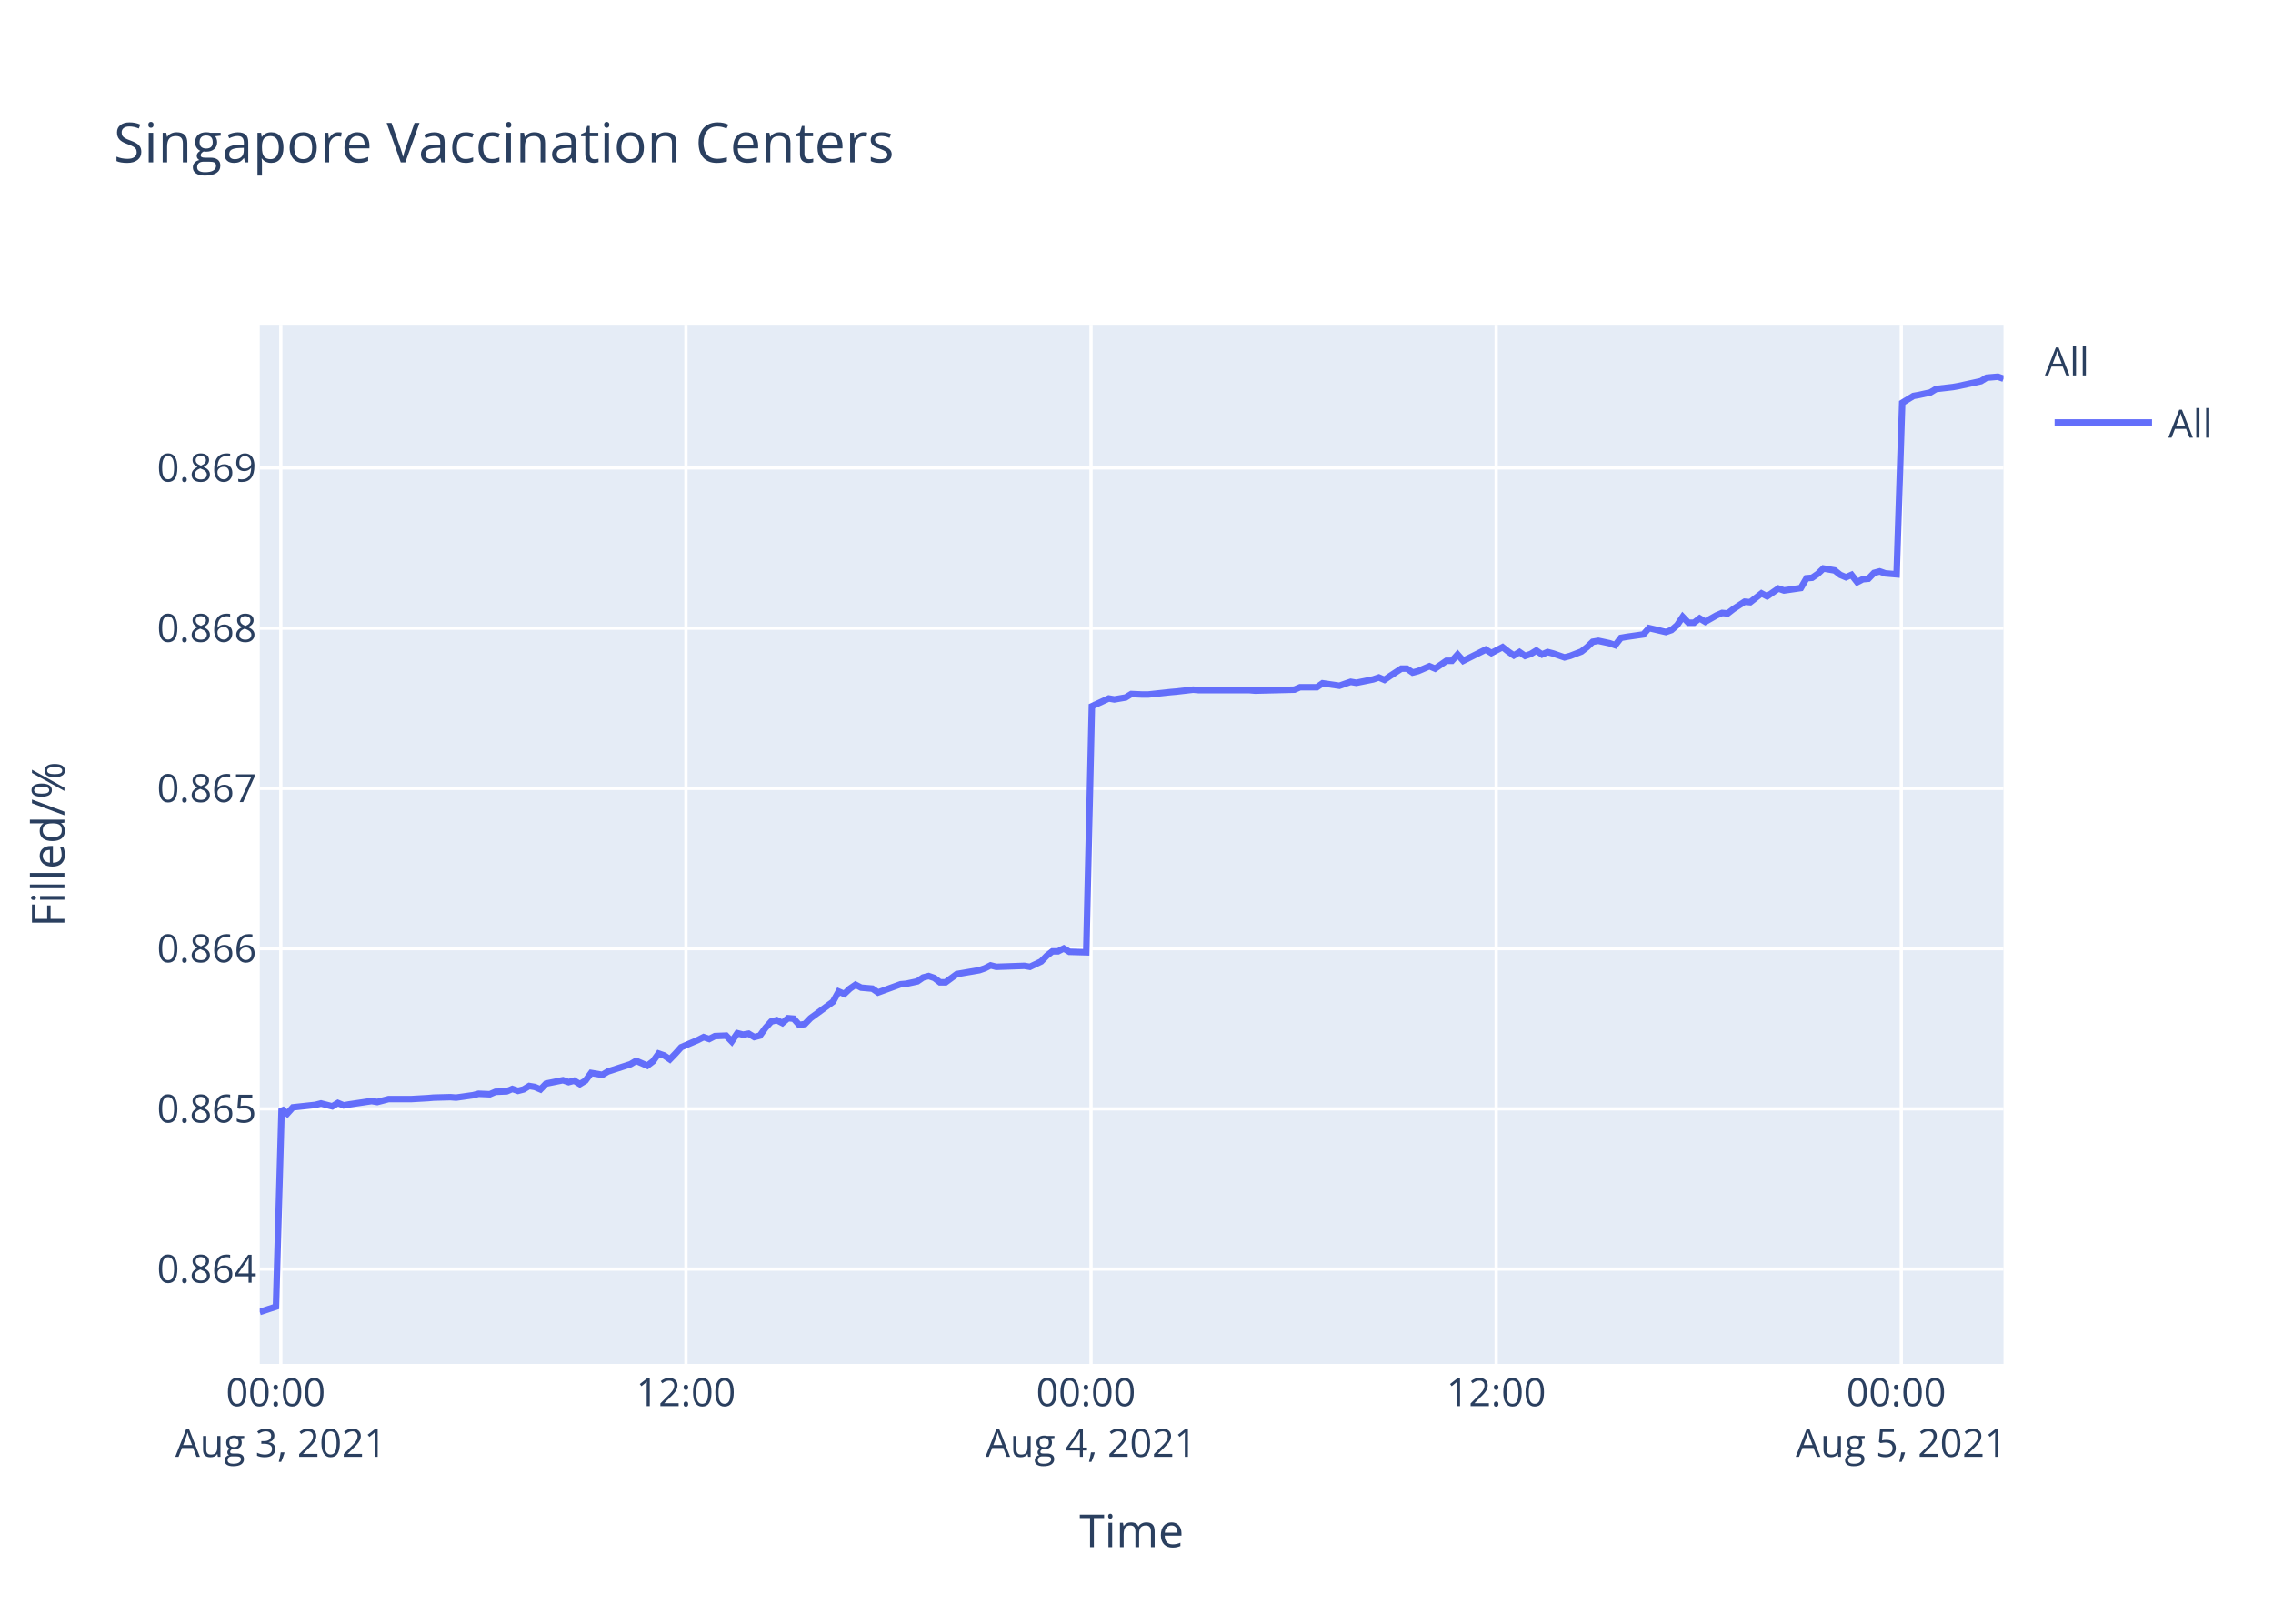
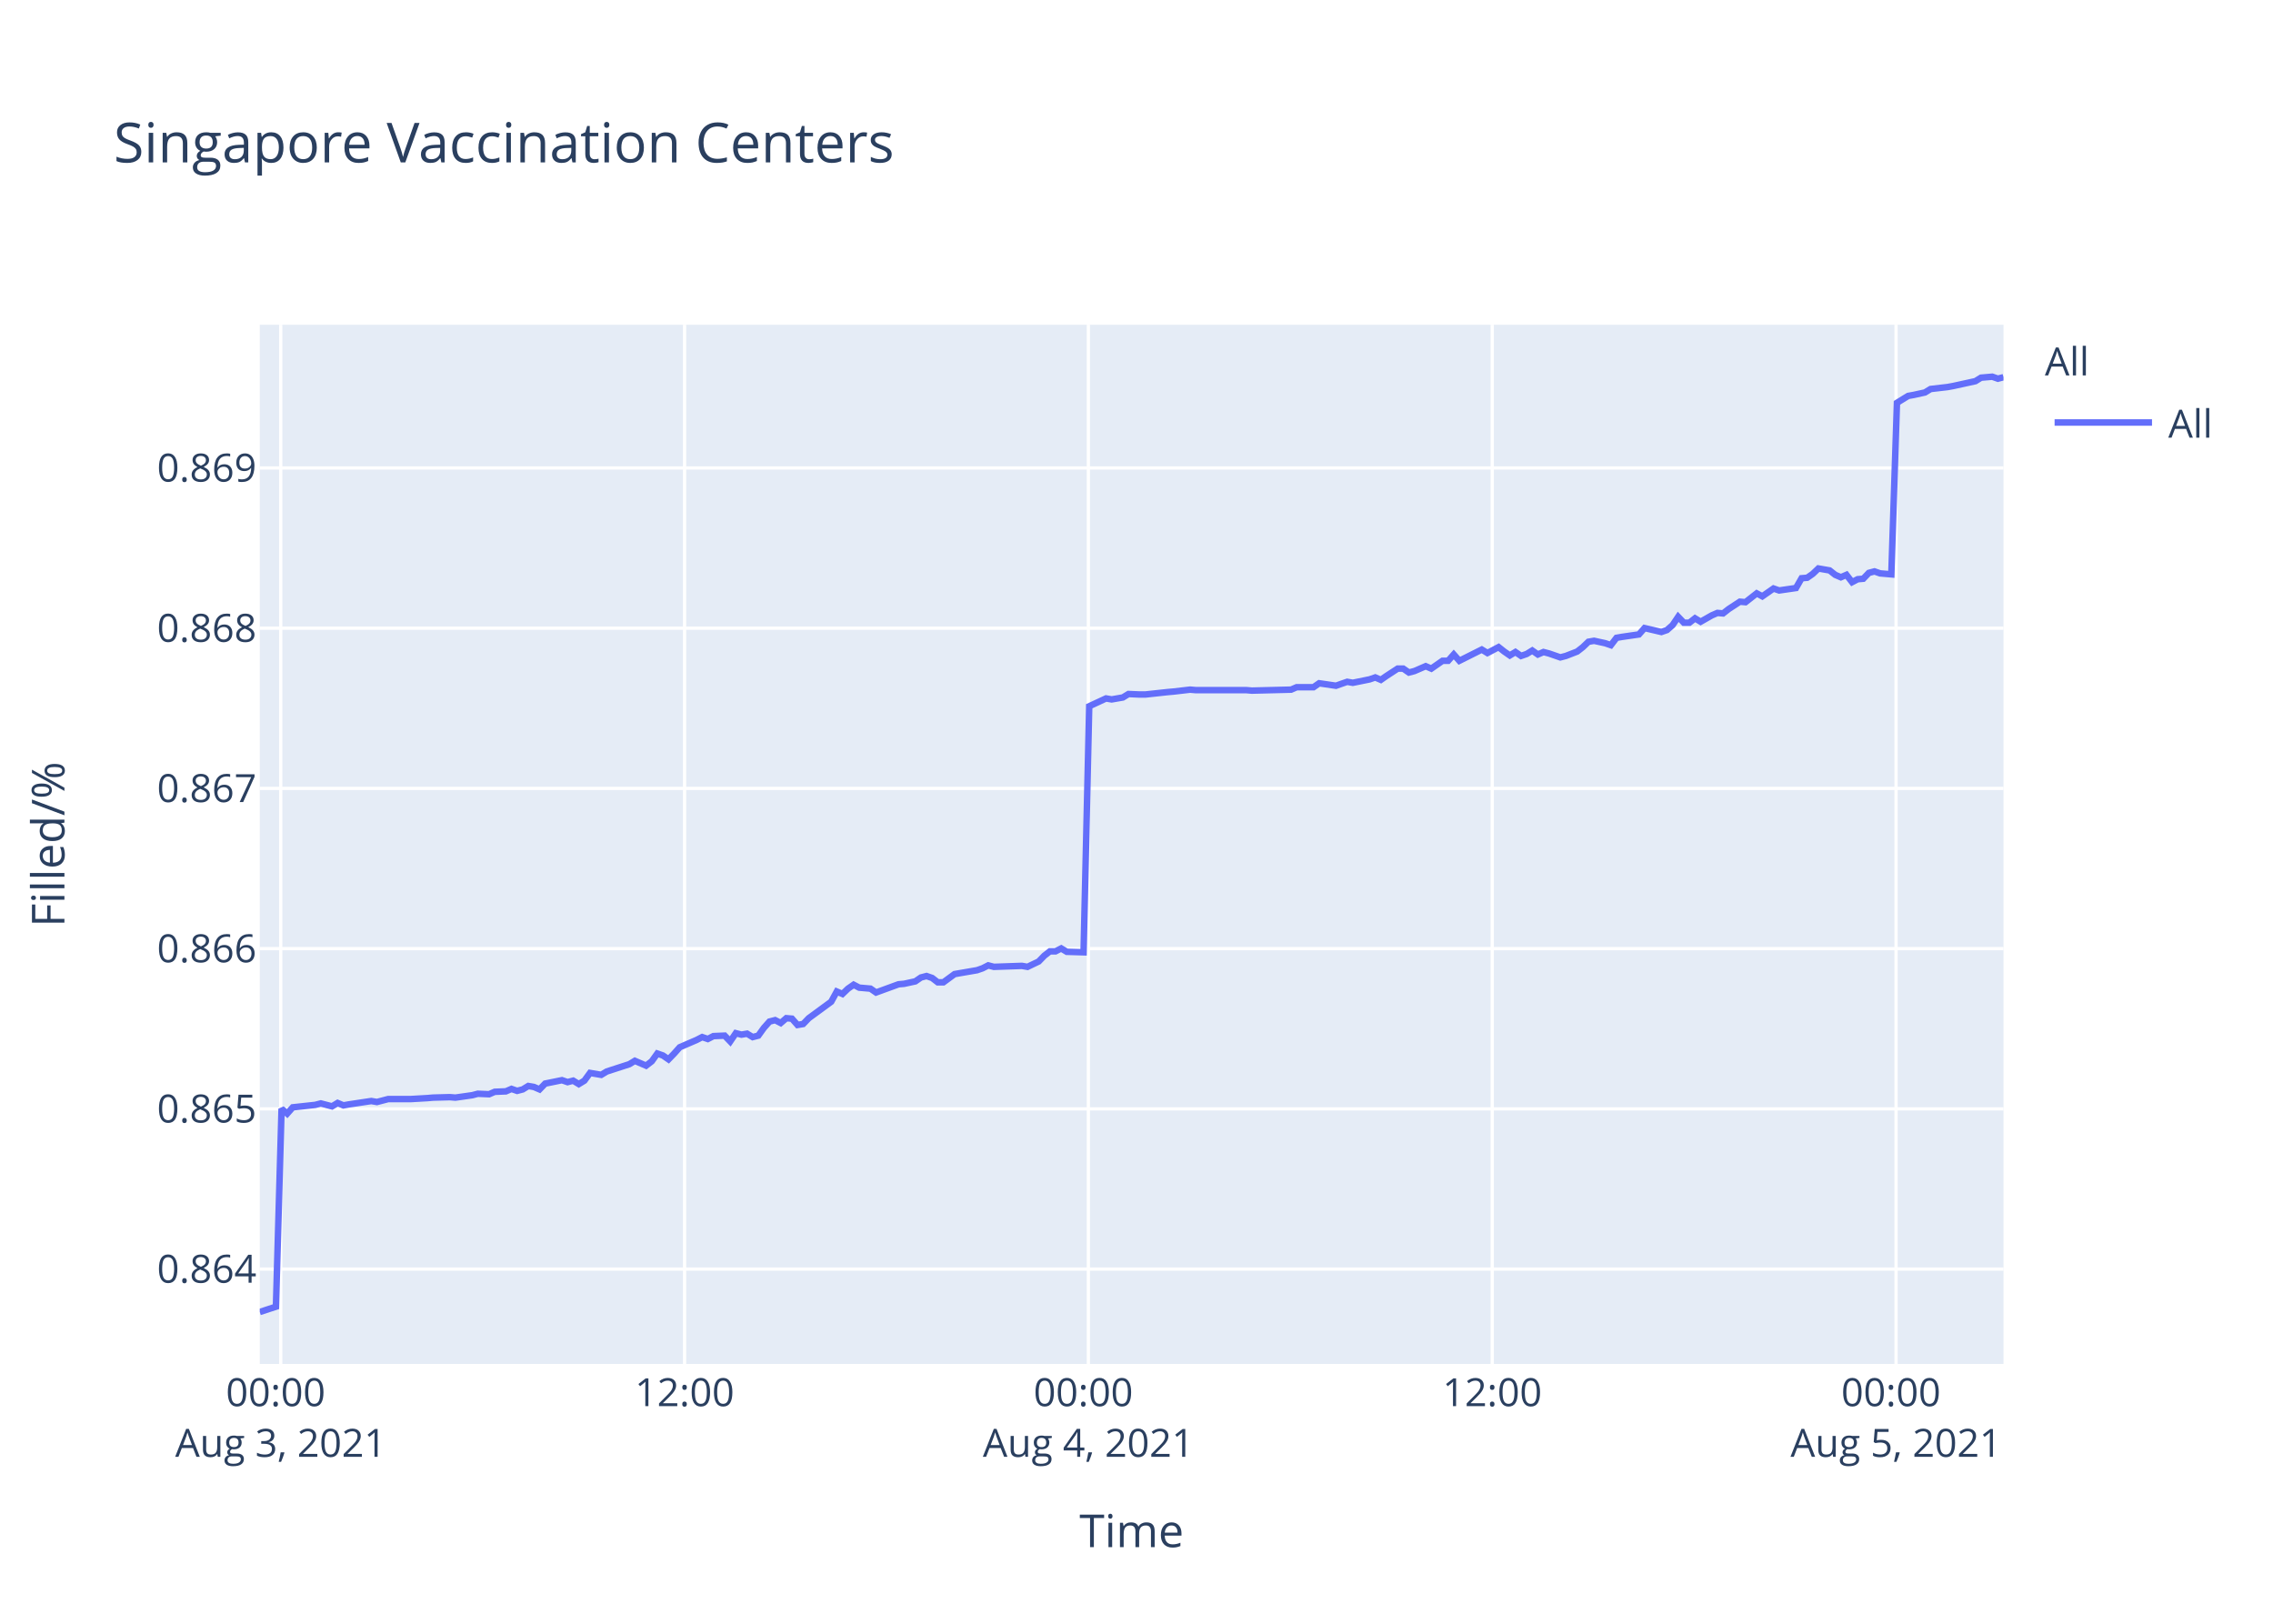
<svg xmlns="http://www.w3.org/2000/svg" class="main-svg" width="700" height="500" style="" viewBox="0 0 700 500">
  <rect x="0" y="0" width="700" height="500" style="fill: rgb(255, 255, 255); fill-opacity: 1;" />
-   <defs id="defs-998415">
+   <defs id="defs-b74a51">
    <g class="clips">
-       <clipPath id="clip998415xyplot" class="plotclip">
+       <clipPath id="clipb74a51xyplot" class="plotclip">
        <rect width="537" height="320" />
      </clipPath>
-       <clipPath class="axesclip" id="clip998415x">
+       <clipPath class="axesclip" id="clipb74a51x">
        <rect x="80" y="0" width="537" height="500" />
      </clipPath>
-       <clipPath class="axesclip" id="clip998415y">
+       <clipPath class="axesclip" id="clipb74a51y">
        <rect x="0" y="100" width="700" height="320" />
      </clipPath>
-       <clipPath class="axesclip" id="clip998415xy">
+       <clipPath class="axesclip" id="clipb74a51xy">
        <rect x="80" y="100" width="537" height="320" />
      </clipPath>
    </g>
    <g class="gradients" />
  </defs>
  <g class="bglayer">
    <rect class="bg" x="80" y="100" width="537" height="320" style="fill: rgb(229, 236, 246); fill-opacity: 1; stroke-width: 0;" />
  </g>
  <g class="layer-below">
    <g class="imagelayer" />
    <g class="shapelayer" />
  </g>
  <g class="cartesianlayer">
    <g class="subplot xy">
      <g class="layer-subplot">
        <g class="shapelayer" />
        <g class="imagelayer" />
      </g>
      <g class="gridlayer">
        <g class="x">
-           <path class="xgrid crisp" transform="translate(86.48,0)" d="M0,100v320" style="stroke: rgb(255, 255, 255); stroke-opacity: 1; stroke-width: 1px;" />
-           <path class="xgrid crisp" transform="translate(211.24,0)" d="M0,100v320" style="stroke: rgb(255, 255, 255); stroke-opacity: 1; stroke-width: 1px;" />
-           <path class="xgrid crisp" transform="translate(336,0)" d="M0,100v320" style="stroke: rgb(255, 255, 255); stroke-opacity: 1; stroke-width: 1px;" />
-           <path class="xgrid crisp" transform="translate(460.77,0)" d="M0,100v320" style="stroke: rgb(255, 255, 255); stroke-opacity: 1; stroke-width: 1px;" />
-           <path class="xgrid crisp" transform="translate(585.53,0)" d="M0,100v320" style="stroke: rgb(255, 255, 255); stroke-opacity: 1; stroke-width: 1px;" />
+           <path class="xgrid crisp" transform="translate(86.45,0)" d="M0,100v320" style="stroke: rgb(255, 255, 255); stroke-opacity: 1; stroke-width: 1px;" />
+           <path class="xgrid crisp" transform="translate(210.82,0)" d="M0,100v320" style="stroke: rgb(255, 255, 255); stroke-opacity: 1; stroke-width: 1px;" />
+           <path class="xgrid crisp" transform="translate(335.18,0)" d="M0,100v320" style="stroke: rgb(255, 255, 255); stroke-opacity: 1; stroke-width: 1px;" />
+           <path class="xgrid crisp" transform="translate(459.55,0)" d="M0,100v320" style="stroke: rgb(255, 255, 255); stroke-opacity: 1; stroke-width: 1px;" />
+           <path class="xgrid crisp" transform="translate(583.91,0)" d="M0,100v320" style="stroke: rgb(255, 255, 255); stroke-opacity: 1; stroke-width: 1px;" />
        </g>
        <g class="y">
          <path class="ygrid crisp" transform="translate(0,390.79)" d="M80,0h537" style="stroke: rgb(255, 255, 255); stroke-opacity: 1; stroke-width: 1px;" />
          <path class="ygrid crisp" transform="translate(0,341.46)" d="M80,0h537" style="stroke: rgb(255, 255, 255); stroke-opacity: 1; stroke-width: 1px;" />
          <path class="ygrid crisp" transform="translate(0,292.12)" d="M80,0h537" style="stroke: rgb(255, 255, 255); stroke-opacity: 1; stroke-width: 1px;" />
          <path class="ygrid crisp" transform="translate(0,242.78)" d="M80,0h537" style="stroke: rgb(255, 255, 255); stroke-opacity: 1; stroke-width: 1px;" />
          <path class="ygrid crisp" transform="translate(0,193.44)" d="M80,0h537" style="stroke: rgb(255, 255, 255); stroke-opacity: 1; stroke-width: 1px;" />
          <path class="ygrid crisp" transform="translate(0,144.1)" d="M80,0h537" style="stroke: rgb(255, 255, 255); stroke-opacity: 1; stroke-width: 1px;" />
        </g>
      </g>
      <g class="zerolinelayer" />
      <path class="xlines-below" />
      <path class="ylines-below" />
      <g class="overlines-below" />
      <g class="xaxislayer-below" />
      <g class="yaxislayer-below" />
      <g class="overaxes-below" />
-       <g class="plot" transform="translate(80,100)" clip-path="url('#clip998415xyplot')">
+       <g class="plot" transform="translate(80,100)" clip-path="url('#clipb74a51xyplot')">
        <g class="scatterlayer mlayer">
-           <g class="trace scatter tracec2db05" style="stroke-miterlimit: 2; opacity: 1;">
+           <g class="trace scatter trace758675" style="stroke-miterlimit: 2; opacity: 1;">
            <g class="fills" />
            <g class="errorbars" />
            <g class="lines">
-               <path class="js-line" d="M0,304L4.99,302.37L6.73,241.43L8.46,242.92L10.2,240.98L17.12,240.23L18.86,239.78L22.33,240.68L24.06,239.64L25.84,240.38L27.52,240.08L34.45,239.04L36.19,239.34L39.66,238.44L41.39,238.44L44.85,238.44L46.58,238.44L51.79,238.14L53.52,237.99L58.71,237.85L60.44,237.99L65.65,237.25L67.38,236.8L70.85,236.95L72.58,236.2L76.04,236.06L77.77,235.31L79.51,235.91L81.24,235.46L82.97,234.41L84.7,234.71L86.44,235.46L88.17,233.67L93.36,232.62L95.1,233.22L96.83,232.77L98.57,233.82L100.29,232.77L102.04,230.39L105.49,230.98L107.23,229.94L114.16,227.7L115.9,226.66L119.35,228.15L121.1,226.81L122.82,224.42L124.56,225.02L126.29,226.21L128.02,224.42L129.76,222.48L131.49,221.73L134.95,220.24L136.69,219.35L138.42,219.94L140.15,219.05L143.62,218.9L145.35,220.69L147.08,218.15L148.82,218.6L150.55,218.3L152.29,219.35L154.02,218.9L155.75,216.51L157.49,214.57L159.22,214.13L160.95,215.02L162.68,213.53L164.42,213.68L166.14,215.62L167.88,215.32L169.61,213.53L176.54,208.46L178.28,205.32L180.01,206.07L181.74,204.43L183.48,203.23L185.21,204.13L188.67,204.43L190.4,205.62L197.35,203.09L199.07,202.94L202.54,202.19L204.28,201L206,200.55L207.74,201.15L209.48,202.49L211.2,202.49L214.67,199.95L216.4,199.65L221.6,198.76L223.33,198.16L225.07,197.27L226.8,197.72L235.47,197.42L237.2,197.72L240.65,196.07L242.4,194.28L244.12,192.94L245.86,192.94L247.6,192.05L249.33,193.09L254.52,193.24L256.26,117.47L261.46,115.07L263.19,115.37L266.66,114.77L268.39,113.71L271.85,113.86L273.59,113.86L280.52,113.11L282.24,112.96L287.44,112.36L289.18,112.51L304.77,112.51L306.51,112.66L318.63,112.36L320.37,111.61L325.56,111.61L327.3,110.4L332.5,111.16L334.22,110.55L335.97,109.95L337.69,110.25L342.89,109.2L344.63,108.6L346.36,109.35L348.09,108.15L351.56,105.89L353.28,105.89L355.02,107.09L356.75,106.64L360.22,105.14L361.96,105.89L365.43,103.48L367.15,103.48L368.89,101.53L370.62,103.48L377.55,100.02L379.29,101.08L382.75,99.27L384.48,100.63L386.21,101.83L387.95,100.78L389.68,101.98L391.41,101.38L393.14,100.32L394.88,101.53L396.61,100.78L398.34,101.23L401.81,102.43L403.54,101.98L407.03,100.63L408.77,99.27L410.5,97.62L412.23,97.32L415.7,98.07L417.43,98.67L419.17,96.41L420.89,96.11L426.1,95.36L427.83,93.4L433.03,94.61L434.76,94.01L436.5,92.5L438.22,89.94L439.96,91.75L441.7,91.75L443.43,90.4L445.16,91.45L448.62,89.49L450.36,88.74L452.09,88.89L453.83,87.54L457.29,85.28L459.02,85.43L462.49,82.72L464.22,83.63L467.68,81.22L469.42,81.82L474.61,81.07L476.35,78.06L478.08,77.91L479.81,76.71L481.55,75.05L483.28,75.35L485.02,75.65L486.74,77.01L488.49,77.76L490.21,77.01L491.96,79.26L493.68,78.36L495.41,78.21L497.14,76.41L498.88,75.95L500.61,76.56L504.08,76.86L505.81,24.04L509.27,21.92L511,21.61L514.47,20.85L516.21,19.79L521.4,19.19L523.13,18.88L530.06,17.37L531.8,16.3L535.27,16L537,16.61" style="vector-effect: non-scaling-stroke; fill: none; stroke: rgb(99, 110, 250); stroke-opacity: 1; stroke-width: 2px; opacity: 1;" />
+               <path class="js-line" d="M0,304L4.98,302.37L6.71,241.43L8.44,242.92L10.16,240.98L17.07,240.23L18.8,239.78L22.25,240.68L23.98,239.64L25.75,240.38L27.43,240.08L34.34,239.04L36.08,239.34L39.53,238.44L41.26,238.44L44.7,238.44L46.43,238.44L51.62,238.14L53.35,237.99L58.52,237.85L60.25,237.99L65.44,237.25L67.16,236.8L70.62,236.95L72.35,236.2L75.79,236.06L77.52,235.31L79.25,235.91L80.98,235.46L82.7,234.41L84.43,234.71L86.16,235.46L87.89,233.67L93.06,232.62L94.79,233.22L96.52,232.77L98.25,233.82L99.97,232.77L101.71,230.39L105.15,230.98L106.88,229.94L113.8,227.7L115.52,226.66L118.97,228.15L120.71,226.81L122.43,224.42L124.16,225.02L125.88,226.21L127.61,224.42L129.34,222.48L131.07,221.73L134.52,220.24L136.25,219.35L137.98,219.94L139.7,219.05L143.16,218.9L144.88,220.69L146.61,218.15L148.34,218.6L150.07,218.3L151.8,219.35L153.53,218.9L155.25,216.51L156.98,214.57L158.71,214.13L160.43,215.02L162.16,213.53L163.89,213.68L165.61,215.62L167.34,215.32L169.07,213.53L175.98,208.46L177.7,205.32L179.44,206.07L181.16,204.43L182.89,203.23L184.61,204.13L188.07,204.43L189.79,205.62L196.72,203.09L198.43,202.94L201.89,202.19L203.62,201L205.34,200.55L207.07,201.15L208.8,202.49L210.52,202.49L213.98,199.95L215.71,199.65L220.89,198.76L222.61,198.16L224.34,197.27L226.07,197.72L234.71,197.42L236.44,197.72L239.88,196.07L241.62,194.28L243.34,192.94L245.07,192.94L246.8,192.05L248.53,193.09L253.7,193.24L255.44,117.47L260.62,115.07L262.35,115.37L265.8,114.77L267.53,113.71L270.98,113.86L272.71,113.86L279.62,113.11L281.34,112.96L286.52,112.36L288.25,112.51L303.79,112.51L305.53,112.66L317.61,112.36L319.34,111.61L324.52,111.61L326.25,110.4L331.43,111.16L333.15,110.55L334.89,109.95L336.61,110.25L341.79,109.2L343.53,108.6L345.25,109.35L346.97,108.15L350.43,105.89L352.15,105.89L353.88,107.09L355.6,106.64L359.07,105.14L360.79,105.89L364.25,103.48L365.97,103.48L367.7,101.53L369.43,103.48L376.33,100.02L378.07,101.08L381.52,99.27L383.24,100.63L384.97,101.83L386.7,100.78L388.43,101.98L390.16,101.38L391.88,100.32L393.61,101.53L395.34,100.78L397.06,101.23L400.52,102.43L402.24,101.98L405.72,100.63L407.46,99.27L409.18,97.62L410.91,97.32L414.36,98.07L416.09,98.67L417.82,96.41L419.54,96.11L424.73,95.36L426.46,93.4L431.64,94.61L433.37,94.01L435.09,92.5L436.82,89.94L438.55,91.75L440.28,91.75L442,90.4L443.73,91.45L447.18,89.49L448.91,88.74L450.64,88.89L452.37,87.54L455.82,85.28L457.55,85.43L461.01,82.72L462.73,83.63L466.18,81.22L467.91,81.82L473.09,81.07L474.82,78.06L476.55,77.91L478.26,76.71L480,75.05L481.73,75.35L483.46,75.65L485.18,77.01L486.92,77.76L488.64,77.01L490.38,79.26L492.09,78.36L493.82,78.21L495.54,76.41L497.27,75.95L499,76.56L502.46,76.86L504.19,24.04L507.63,21.92L509.36,21.61L512.82,20.85L514.55,19.79L519.73,19.19L521.45,18.88L528.36,17.37L530.09,16.3L533.55,16L535.28,16.61L537,16.15" style="vector-effect: non-scaling-stroke; fill: none; stroke: rgb(99, 110, 250); stroke-opacity: 1; stroke-width: 2px; opacity: 1;" />
            </g>
            <g class="points" />
            <g class="text" />
          </g>
        </g>
      </g>
      <g class="overplot" />
      <path class="xlines-above crisp" d="M0,0" style="fill: none;" />
      <path class="ylines-above crisp" d="M0,0" style="fill: none;" />
      <g class="overlines-above" />
      <g class="xaxislayer-above">
        <g class="xtick">
-           <text text-anchor="middle" x="0" y="433" transform="translate(86.48,0)" style="font-family: 'Open Sans', verdana, arial, sans-serif; font-size: 12px; fill: rgb(42, 63, 95); fill-opacity: 1; white-space: pre;">
+           <text text-anchor="middle" x="0" y="433" transform="translate(86.45,0)" style="font-family: 'Open Sans', verdana, arial, sans-serif; font-size: 12px; fill: rgb(42, 63, 95); fill-opacity: 1; white-space: pre;">
            <tspan class="line" dy="0em" x="0" y="433">00:00</tspan>
            <tspan class="line" dy="1.3em" x="0" y="433">Aug 3, 2021</tspan>
          </text>
        </g>
        <g class="xtick">
-           <text text-anchor="middle" x="0" y="433" transform="translate(211.24,0)" style="font-family: 'Open Sans', verdana, arial, sans-serif; font-size: 12px; fill: rgb(42, 63, 95); fill-opacity: 1; white-space: pre;">12:00</text>
+           <text text-anchor="middle" x="0" y="433" transform="translate(210.82,0)" style="font-family: 'Open Sans', verdana, arial, sans-serif; font-size: 12px; fill: rgb(42, 63, 95); fill-opacity: 1; white-space: pre;">12:00</text>
        </g>
        <g class="xtick">
-           <text text-anchor="middle" x="0" y="433" transform="translate(336,0)" style="font-family: 'Open Sans', verdana, arial, sans-serif; font-size: 12px; fill: rgb(42, 63, 95); fill-opacity: 1; white-space: pre;">
+           <text text-anchor="middle" x="0" y="433" transform="translate(335.18,0)" style="font-family: 'Open Sans', verdana, arial, sans-serif; font-size: 12px; fill: rgb(42, 63, 95); fill-opacity: 1; white-space: pre;">
            <tspan class="line" dy="0em" x="0" y="433">00:00</tspan>
            <tspan class="line" dy="1.3em" x="0" y="433">Aug 4, 2021</tspan>
          </text>
        </g>
        <g class="xtick">
-           <text text-anchor="middle" x="0" y="433" transform="translate(460.77,0)" style="font-family: 'Open Sans', verdana, arial, sans-serif; font-size: 12px; fill: rgb(42, 63, 95); fill-opacity: 1; white-space: pre;">12:00</text>
+           <text text-anchor="middle" x="0" y="433" transform="translate(459.55,0)" style="font-family: 'Open Sans', verdana, arial, sans-serif; font-size: 12px; fill: rgb(42, 63, 95); fill-opacity: 1; white-space: pre;">12:00</text>
        </g>
        <g class="xtick">
-           <text text-anchor="middle" x="0" y="433" transform="translate(585.53,0)" style="font-family: 'Open Sans', verdana, arial, sans-serif; font-size: 12px; fill: rgb(42, 63, 95); fill-opacity: 1; white-space: pre;">
+           <text text-anchor="middle" x="0" y="433" transform="translate(583.91,0)" style="font-family: 'Open Sans', verdana, arial, sans-serif; font-size: 12px; fill: rgb(42, 63, 95); fill-opacity: 1; white-space: pre;">
            <tspan class="line" dy="0em" x="0" y="433">00:00</tspan>
            <tspan class="line" dy="1.3em" x="0" y="433">Aug 5, 2021</tspan>
          </text>
        </g>
      </g>
      <g class="yaxislayer-above">
        <g class="ytick">
          <text text-anchor="end" x="79" y="4.2" transform="translate(0,390.79)" style="font-family: 'Open Sans', verdana, arial, sans-serif; font-size: 12px; fill: rgb(42, 63, 95); fill-opacity: 1; white-space: pre;">0.864</text>
        </g>
        <g class="ytick">
          <text text-anchor="end" x="79" y="4.2" transform="translate(0,341.46)" style="font-family: 'Open Sans', verdana, arial, sans-serif; font-size: 12px; fill: rgb(42, 63, 95); fill-opacity: 1; white-space: pre;">0.865</text>
        </g>
        <g class="ytick">
          <text text-anchor="end" x="79" y="4.2" transform="translate(0,292.12)" style="font-family: 'Open Sans', verdana, arial, sans-serif; font-size: 12px; fill: rgb(42, 63, 95); fill-opacity: 1; white-space: pre;">0.866</text>
        </g>
        <g class="ytick">
          <text text-anchor="end" x="79" y="4.2" transform="translate(0,242.78)" style="font-family: 'Open Sans', verdana, arial, sans-serif; font-size: 12px; fill: rgb(42, 63, 95); fill-opacity: 1; white-space: pre;">0.867</text>
        </g>
        <g class="ytick">
          <text text-anchor="end" x="79" y="4.2" transform="translate(0,193.44)" style="font-family: 'Open Sans', verdana, arial, sans-serif; font-size: 12px; fill: rgb(42, 63, 95); fill-opacity: 1; white-space: pre;">0.868</text>
        </g>
        <g class="ytick">
          <text text-anchor="end" x="79" y="4.2" transform="translate(0,144.1)" style="font-family: 'Open Sans', verdana, arial, sans-serif; font-size: 12px; fill: rgb(42, 63, 95); fill-opacity: 1; white-space: pre;">0.869</text>
        </g>
      </g>
      <g class="overaxes-above" />
    </g>
  </g>
  <g class="polarlayer" />
  <g class="ternarylayer" />
  <g class="geolayer" />
  <g class="funnelarealayer" />
  <g class="pielayer" />
  <g class="treemaplayer" />
  <g class="sunburstlayer" />
  <g class="glimages" />
-   <defs id="topdefs-998415">
+   <defs id="topdefs-b74a51">
    <g class="clips" />
-     <clipPath id="legend998415">
+     <clipPath id="legendb74a51">
      <rect width="60" height="45" x="0" y="0" />
    </clipPath>
  </defs>
  <g class="layer-above">
    <g class="imagelayer" />
    <g class="shapelayer" />
  </g>
  <g class="infolayer">
    <g class="legend" pointer-events="all" transform="translate(627.74,100)">
      <rect class="bg" shape-rendering="crispEdges" width="60" height="45" x="0" y="0" style="stroke: rgb(68, 68, 68); stroke-opacity: 1; fill: rgb(255, 255, 255); fill-opacity: 1; stroke-width: 0px;" />
-       <g class="scrollbox" transform="" clip-path="url('#legend998415')">
+       <g class="scrollbox" transform="" clip-path="url('#legendb74a51')">
        <text class="legendtitletext" text-anchor="start" x="2" y="15.6" style="font-family: 'Open Sans', verdana, arial, sans-serif; font-size: 12px; fill: rgb(42, 63, 95); fill-opacity: 1; white-space: pre;">All</text>
        <g class="groups" transform="">
          <g class="traces" transform="translate(0,30.1)" style="opacity: 1;">
            <text class="legendtext" text-anchor="start" x="40" y="4.68" style="font-family: 'Open Sans', verdana, arial, sans-serif; font-size: 12px; fill: rgb(42, 63, 95); fill-opacity: 1; white-space: pre;">All</text>
            <g class="layers" style="opacity: 1;">
              <g class="legendfill" />
              <g class="legendlines">
                <path class="js-line" d="M5,0h30" style="fill: none; stroke: rgb(99, 110, 250); stroke-opacity: 1; stroke-width: 2px;" />
              </g>
              <g class="legendsymbols">
                <g class="legendpoints" />
              </g>
            </g>
            <rect class="legendtoggle" x="0" y="-9.5" width="54.891" height="19" style="fill: rgb(0, 0, 0); fill-opacity: 0;" />
          </g>
        </g>
      </g>
      <rect class="scrollbar" rx="20" ry="3" width="0" height="0" x="0" y="0" style="fill: rgb(128, 139, 164); fill-opacity: 1;" />
    </g>
    <g class="g-gtitle">
      <text class="gtitle" x="35" y="50" text-anchor="start" dy="0em" style="font-family: 'Open Sans', verdana, arial, sans-serif; font-size: 17px; fill: rgb(42, 63, 95); opacity: 1; font-weight: normal; white-space: pre;">Singapore Vaccination Centers</text>
    </g>
    <g class="g-xtitle">
      <text class="xtitle" x="348.5" y="476.409" text-anchor="middle" style="font-family: 'Open Sans', verdana, arial, sans-serif; font-size: 14px; fill: rgb(42, 63, 95); opacity: 1; font-weight: normal; white-space: pre;">Time</text>
    </g>
    <g class="g-ytitle">
      <text class="ytitle" transform="rotate(-90,19.84063,260)" x="19.841" y="260" text-anchor="middle" style="font-family: 'Open Sans', verdana, arial, sans-serif; font-size: 14px; fill: rgb(42, 63, 95); opacity: 1; font-weight: normal; white-space: pre;">Filled/%</text>
    </g>
  </g>
</svg>
